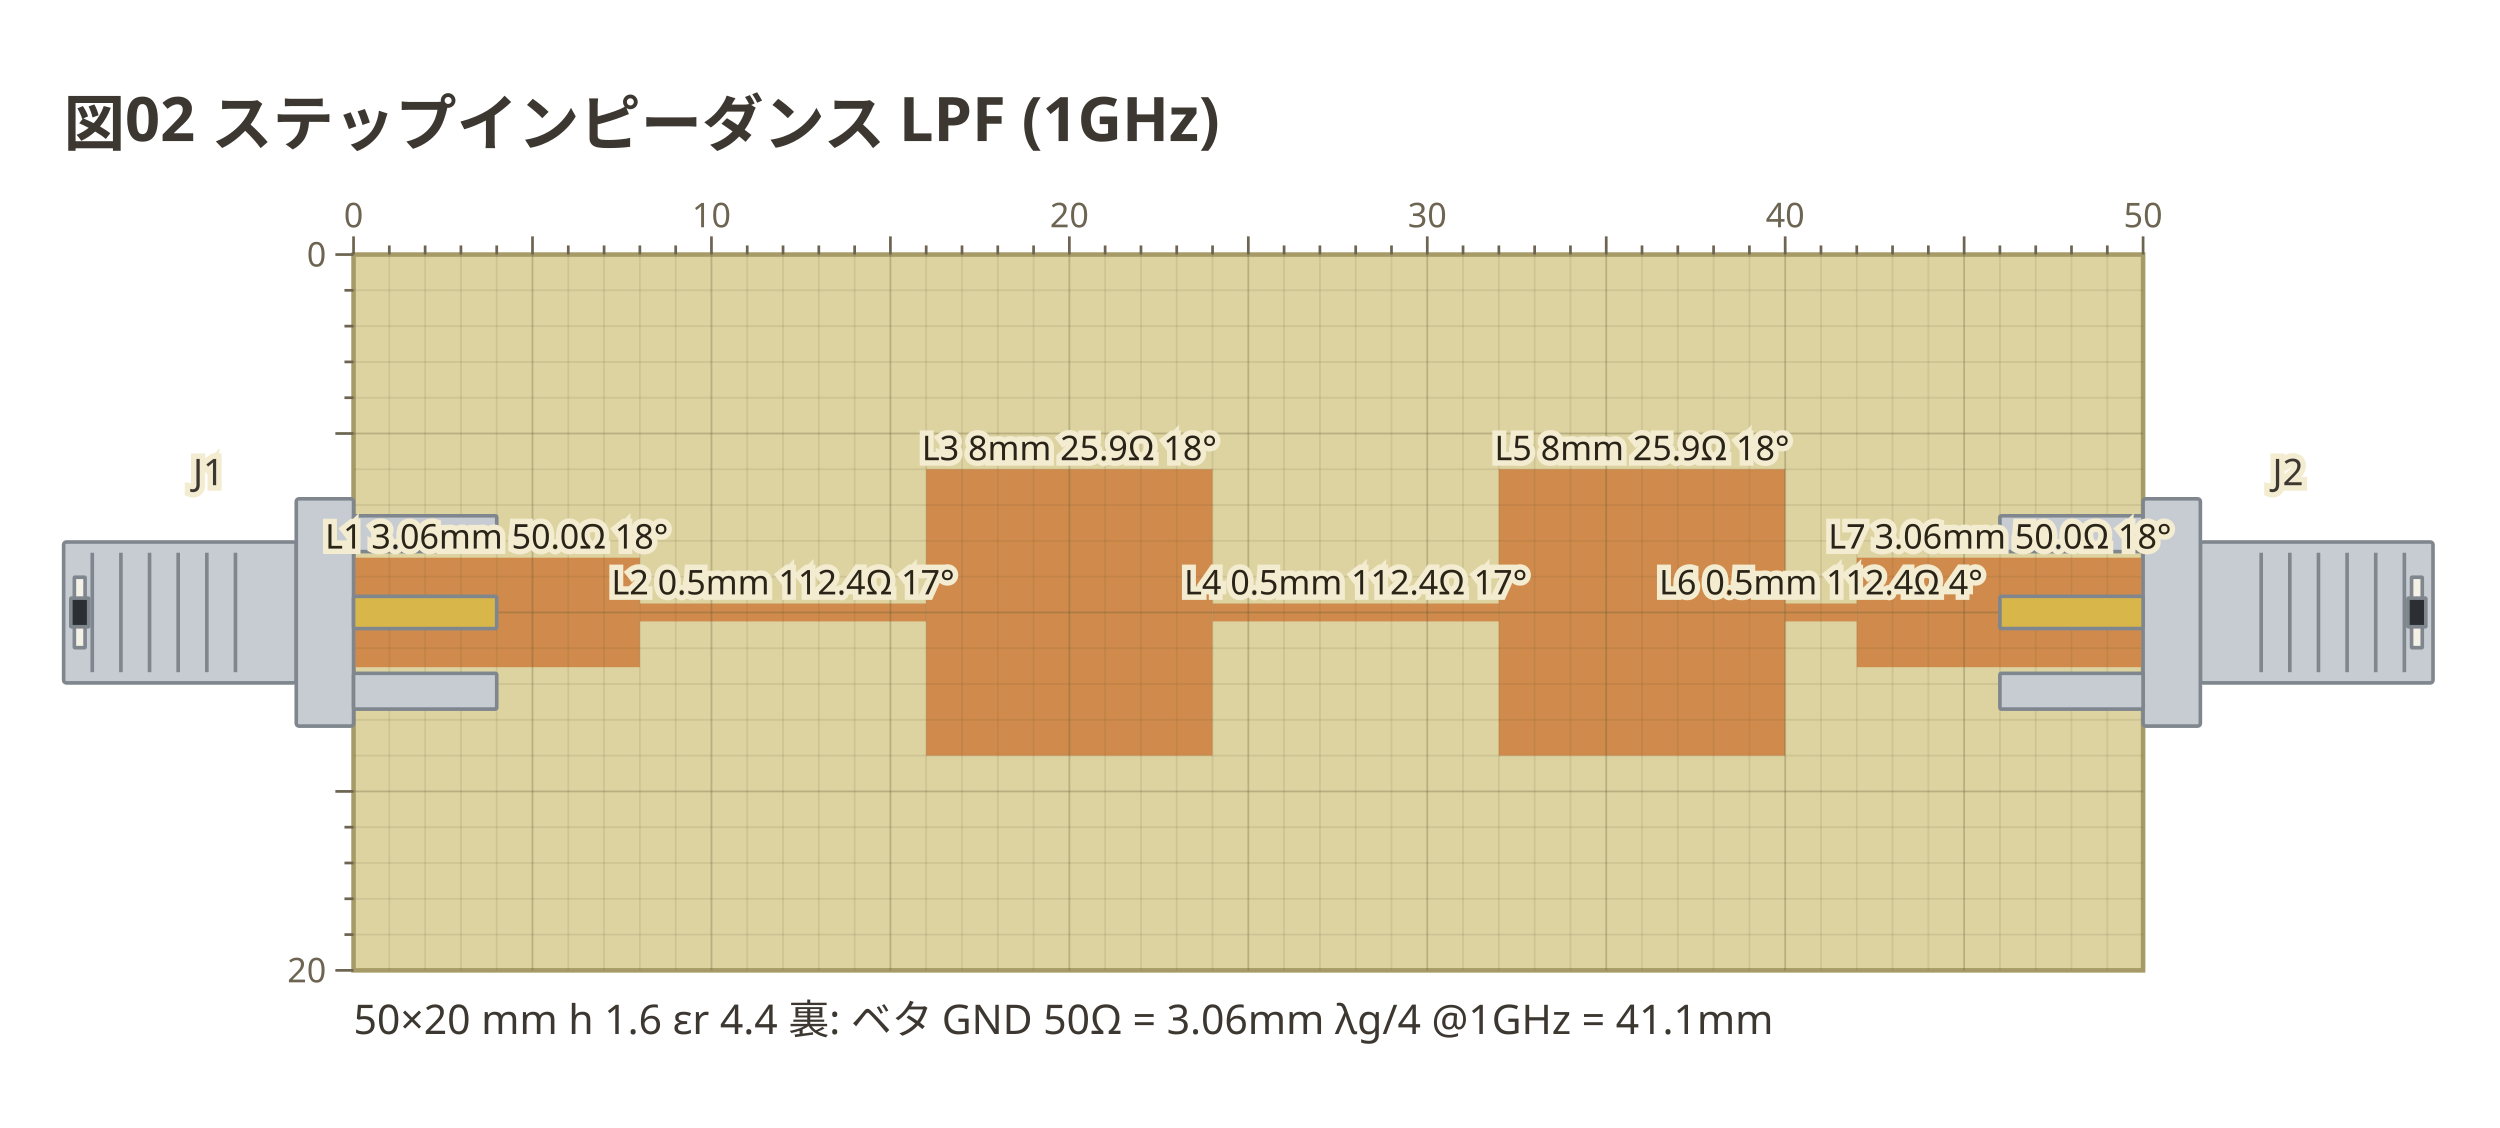
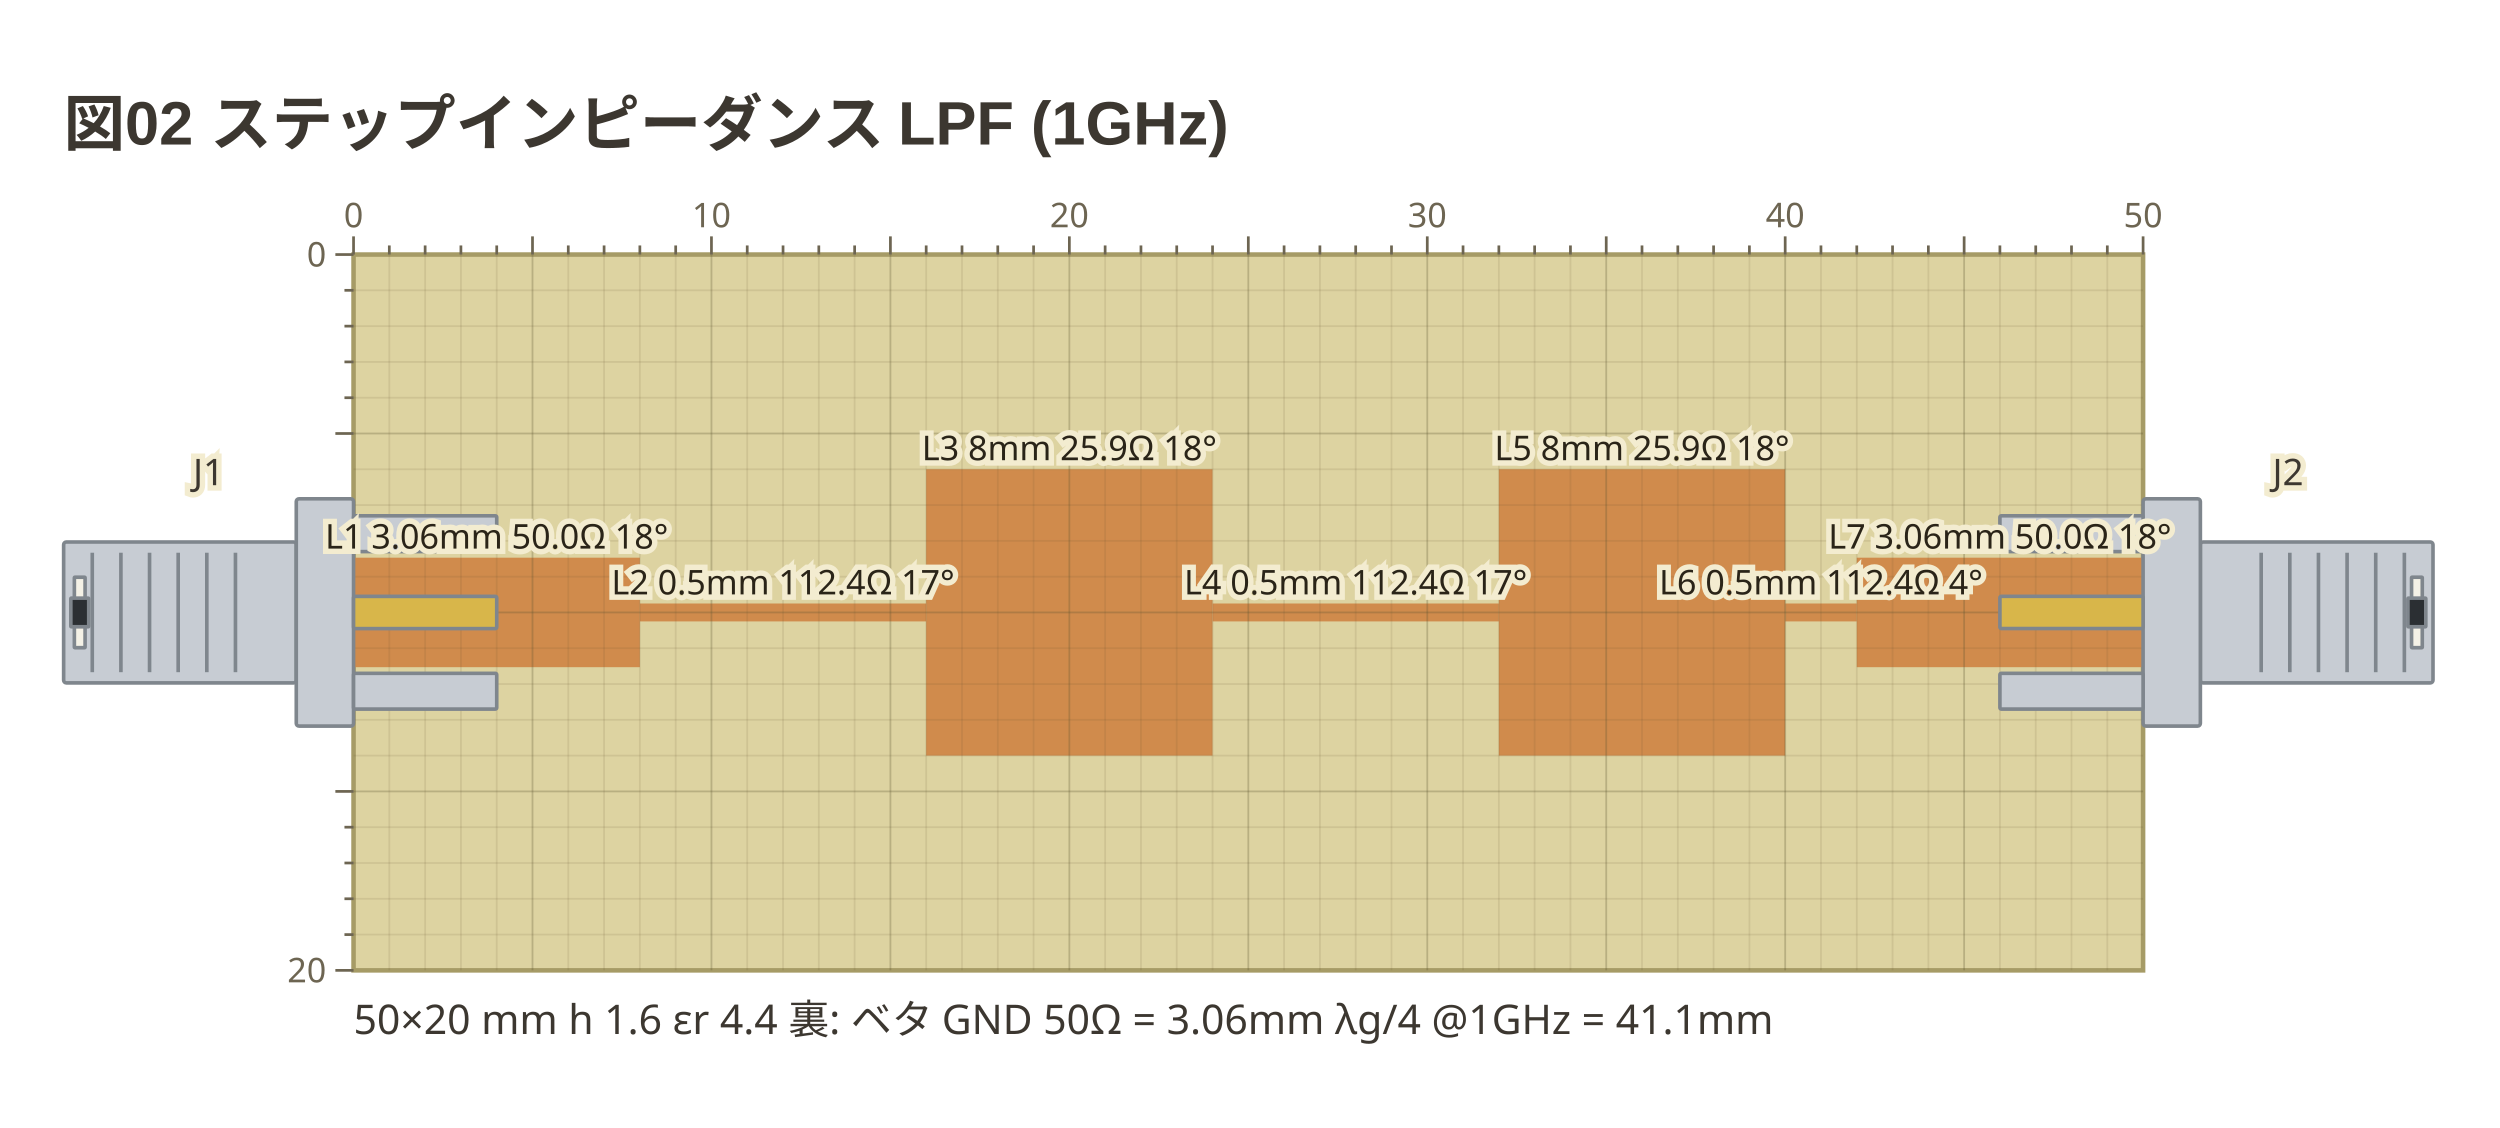
- <svg xmlns="http://www.w3.org/2000/svg" viewBox="0 0 550 248" width="550" height="248" data-copper-fence="0.1.0" role="img">
-   <text x="14" y="32" text-anchor="start" font-family="ui-sans-serif, system-ui, sans-serif" fill="#3c3730" font-size="13.5" font-weight="600">図02 ステップインピーダンス LPF (1GHz)</text>
+ <svg xmlns="http://www.w3.org/2000/svg" viewBox="0 0 550 248" width="550" height="248" data-copper-fence="0.1.1" role="img">
+   <text x="14" y="32" text-anchor="start" font-family="'Segoe UI', 'Helvetica Neue', Arial, 'Noto Sans', 'Hiragino Sans', 'Yu Gothic UI', 'Noto Sans CJK JP', sans-serif" fill="#3c3730" font-size="13.5" font-weight="600">図02 ステップインピーダンス LPF (1GHz)</text>
  <rect x="77.78" y="56" width="393.7" height="157.48" fill="#ddd3a1" stroke="#a69b66" stroke-width="1" />
  <g data-net="L1" fill="#d08b4c">
    <rect x="77.78" y="122.69" width="62.99" height="24.09" />
    <rect x="140.77" y="132.77" width="62.99" height="3.94" />
    <rect x="203.76" y="103.24" width="62.99" height="62.99" />
    <rect x="266.76" y="132.77" width="62.99" height="3.94" />
    <rect x="329.75" y="103.24" width="62.99" height="62.99" />
    <rect x="392.74" y="132.77" width="15.75" height="3.94" />
    <rect x="408.49" y="122.69" width="62.99" height="24.09" />
  </g>
  <g stroke="#5c5230" stroke-width="0.4">
    <line x1="85.65" y1="56" x2="85.65" y2="213.48" stroke-opacity="0.12" />
    <line x1="93.53" y1="56" x2="93.53" y2="213.48" stroke-opacity="0.12" />
    <line x1="101.4" y1="56" x2="101.4" y2="213.48" stroke-opacity="0.12" />
    <line x1="109.28" y1="56" x2="109.28" y2="213.48" stroke-opacity="0.12" />
    <line x1="117.15" y1="56" x2="117.15" y2="213.48" stroke-opacity="0.28" />
    <line x1="125.02" y1="56" x2="125.02" y2="213.48" stroke-opacity="0.12" />
    <line x1="132.9" y1="56" x2="132.9" y2="213.48" stroke-opacity="0.12" />
    <line x1="140.77" y1="56" x2="140.77" y2="213.48" stroke-opacity="0.12" />
    <line x1="148.65" y1="56" x2="148.65" y2="213.48" stroke-opacity="0.12" />
    <line x1="156.52" y1="56" x2="156.52" y2="213.48" stroke-opacity="0.28" />
    <line x1="164.39" y1="56" x2="164.39" y2="213.48" stroke-opacity="0.12" />
    <line x1="172.27" y1="56" x2="172.27" y2="213.48" stroke-opacity="0.12" />
    <line x1="180.14" y1="56" x2="180.14" y2="213.48" stroke-opacity="0.12" />
    <line x1="188.02" y1="56" x2="188.02" y2="213.48" stroke-opacity="0.12" />
    <line x1="195.89" y1="56" x2="195.89" y2="213.48" stroke-opacity="0.28" />
    <line x1="203.76" y1="56" x2="203.76" y2="213.48" stroke-opacity="0.12" />
    <line x1="211.64" y1="56" x2="211.64" y2="213.48" stroke-opacity="0.12" />
    <line x1="219.51" y1="56" x2="219.51" y2="213.48" stroke-opacity="0.12" />
    <line x1="227.39" y1="56" x2="227.39" y2="213.48" stroke-opacity="0.12" />
    <line x1="235.26" y1="56" x2="235.26" y2="213.48" stroke-opacity="0.28" />
    <line x1="243.13" y1="56" x2="243.13" y2="213.48" stroke-opacity="0.12" />
    <line x1="251.01" y1="56" x2="251.01" y2="213.48" stroke-opacity="0.12" />
    <line x1="258.88" y1="56" x2="258.88" y2="213.48" stroke-opacity="0.12" />
    <line x1="266.76" y1="56" x2="266.76" y2="213.48" stroke-opacity="0.12" />
    <line x1="274.63" y1="56" x2="274.63" y2="213.48" stroke-opacity="0.28" />
    <line x1="282.5" y1="56" x2="282.5" y2="213.48" stroke-opacity="0.12" />
    <line x1="290.38" y1="56" x2="290.38" y2="213.48" stroke-opacity="0.12" />
    <line x1="298.25" y1="56" x2="298.25" y2="213.48" stroke-opacity="0.12" />
    <line x1="306.13" y1="56" x2="306.13" y2="213.48" stroke-opacity="0.12" />
    <line x1="314" y1="56" x2="314" y2="213.48" stroke-opacity="0.28" />
    <line x1="321.87" y1="56" x2="321.87" y2="213.48" stroke-opacity="0.12" />
    <line x1="329.75" y1="56" x2="329.75" y2="213.48" stroke-opacity="0.12" />
    <line x1="337.62" y1="56" x2="337.62" y2="213.48" stroke-opacity="0.12" />
    <line x1="345.5" y1="56" x2="345.5" y2="213.48" stroke-opacity="0.12" />
    <line x1="353.37" y1="56" x2="353.37" y2="213.48" stroke-opacity="0.28" />
    <line x1="361.24" y1="56" x2="361.24" y2="213.48" stroke-opacity="0.12" />
    <line x1="369.12" y1="56" x2="369.12" y2="213.48" stroke-opacity="0.12" />
    <line x1="376.99" y1="56" x2="376.99" y2="213.48" stroke-opacity="0.12" />
    <line x1="384.87" y1="56" x2="384.87" y2="213.48" stroke-opacity="0.12" />
    <line x1="392.74" y1="56" x2="392.74" y2="213.48" stroke-opacity="0.28" />
    <line x1="400.61" y1="56" x2="400.61" y2="213.48" stroke-opacity="0.12" />
    <line x1="408.49" y1="56" x2="408.49" y2="213.48" stroke-opacity="0.12" />
    <line x1="416.36" y1="56" x2="416.36" y2="213.48" stroke-opacity="0.12" />
    <line x1="424.24" y1="56" x2="424.24" y2="213.48" stroke-opacity="0.12" />
    <line x1="432.11" y1="56" x2="432.11" y2="213.48" stroke-opacity="0.28" />
    <line x1="439.98" y1="56" x2="439.98" y2="213.48" stroke-opacity="0.12" />
    <line x1="447.86" y1="56" x2="447.86" y2="213.48" stroke-opacity="0.12" />
    <line x1="455.73" y1="56" x2="455.73" y2="213.48" stroke-opacity="0.12" />
    <line x1="463.61" y1="56" x2="463.61" y2="213.48" stroke-opacity="0.12" />
    <line x1="77.78" y1="63.87" x2="471.48" y2="63.87" stroke-opacity="0.12" />
    <line x1="77.78" y1="71.75" x2="471.48" y2="71.75" stroke-opacity="0.12" />
    <line x1="77.78" y1="79.62" x2="471.48" y2="79.62" stroke-opacity="0.12" />
    <line x1="77.78" y1="87.5" x2="471.48" y2="87.5" stroke-opacity="0.12" />
    <line x1="77.78" y1="95.37" x2="471.48" y2="95.37" stroke-opacity="0.28" />
    <line x1="77.78" y1="103.24" x2="471.48" y2="103.24" stroke-opacity="0.12" />
    <line x1="77.78" y1="111.12" x2="471.48" y2="111.12" stroke-opacity="0.12" />
    <line x1="77.78" y1="118.99" x2="471.48" y2="118.99" stroke-opacity="0.12" />
    <line x1="77.78" y1="126.87" x2="471.48" y2="126.87" stroke-opacity="0.12" />
    <line x1="77.78" y1="134.74" x2="471.48" y2="134.74" stroke-opacity="0.28" />
    <line x1="77.78" y1="142.61" x2="471.48" y2="142.61" stroke-opacity="0.12" />
    <line x1="77.78" y1="150.49" x2="471.48" y2="150.49" stroke-opacity="0.12" />
    <line x1="77.78" y1="158.36" x2="471.48" y2="158.36" stroke-opacity="0.12" />
    <line x1="77.78" y1="166.24" x2="471.48" y2="166.24" stroke-opacity="0.12" />
    <line x1="77.78" y1="174.11" x2="471.48" y2="174.11" stroke-opacity="0.28" />
    <line x1="77.78" y1="181.98" x2="471.48" y2="181.98" stroke-opacity="0.12" />
    <line x1="77.78" y1="189.86" x2="471.48" y2="189.86" stroke-opacity="0.12" />
    <line x1="77.78" y1="197.73" x2="471.48" y2="197.73" stroke-opacity="0.12" />
    <line x1="77.78" y1="205.61" x2="471.48" y2="205.61" stroke-opacity="0.12" />
  </g>
  <g data-part="J1" transform="translate(77.78 134.74) rotate(0)">
    <rect x="-63.78" y="-15.5" width="51.18" height="31" rx="0.6" fill="#c7ccd3" stroke="#7f868d" stroke-width="0.8" />
    <line x1="-57.48" y1="-13.14" x2="-57.48" y2="13.14" stroke="#7f868d" stroke-width="0.8" />
    <line x1="-51.18" y1="-13.14" x2="-51.18" y2="13.14" stroke="#7f868d" stroke-width="0.8" />
    <line x1="-44.88" y1="-13.14" x2="-44.88" y2="13.14" stroke="#7f868d" stroke-width="0.8" />
    <line x1="-38.58" y1="-13.14" x2="-38.58" y2="13.14" stroke="#7f868d" stroke-width="0.8" />
    <line x1="-32.28" y1="-13.14" x2="-32.28" y2="13.14" stroke="#7f868d" stroke-width="0.8" />
    <line x1="-25.98" y1="-13.14" x2="-25.98" y2="13.14" stroke="#7f868d" stroke-width="0.8" />
    <rect x="-61.42" y="-7.75" width="2.36" height="15.5" rx="0.1" fill="#f4f1e6" stroke="#7f868d" stroke-width="0.8" />
    <rect x="-62.2" y="-3.15" width="3.94" height="6.3" rx="0.1" fill="#2b2f33" stroke="#7f868d" stroke-width="0.8" />
    <rect x="-12.6" y="-25" width="12.6" height="50" rx="0.6" fill="#c7ccd3" stroke="#7f868d" stroke-width="0.8" />
    <rect x="0" y="-21.26" width="31.5" height="7.87" rx="0.3" fill="#c7ccd3" stroke="#7f868d" stroke-width="0.8" />
    <rect x="0" y="13.39" width="31.5" height="7.87" rx="0.3" fill="#c7ccd3" stroke="#7f868d" stroke-width="0.8" />
    <rect x="0" y="-3.54" width="31.5" height="7.09" rx="0.3" fill="#d8b64a" stroke="#7f868d" stroke-width="0.8" />
  </g>
  <g data-part="J2" transform="translate(471.48 134.74) rotate(180)">
    <rect x="-63.78" y="-15.5" width="51.18" height="31" rx="0.6" fill="#c7ccd3" stroke="#7f868d" stroke-width="0.8" />
    <line x1="-57.48" y1="-13.14" x2="-57.48" y2="13.14" stroke="#7f868d" stroke-width="0.8" />
    <line x1="-51.18" y1="-13.14" x2="-51.18" y2="13.14" stroke="#7f868d" stroke-width="0.8" />
    <line x1="-44.88" y1="-13.14" x2="-44.88" y2="13.14" stroke="#7f868d" stroke-width="0.8" />
    <line x1="-38.58" y1="-13.14" x2="-38.58" y2="13.14" stroke="#7f868d" stroke-width="0.8" />
    <line x1="-32.28" y1="-13.14" x2="-32.28" y2="13.14" stroke="#7f868d" stroke-width="0.8" />
    <line x1="-25.98" y1="-13.14" x2="-25.98" y2="13.14" stroke="#7f868d" stroke-width="0.8" />
    <rect x="-61.42" y="-7.75" width="2.36" height="15.5" rx="0.1" fill="#f4f1e6" stroke="#7f868d" stroke-width="0.8" />
    <rect x="-62.2" y="-3.15" width="3.94" height="6.3" rx="0.1" fill="#2b2f33" stroke="#7f868d" stroke-width="0.8" />
    <rect x="-12.6" y="-25" width="12.6" height="50" rx="0.6" fill="#c7ccd3" stroke="#7f868d" stroke-width="0.8" />
    <rect x="0" y="-21.26" width="31.5" height="7.87" rx="0.3" fill="#c7ccd3" stroke="#7f868d" stroke-width="0.8" />
    <rect x="0" y="13.39" width="31.5" height="7.87" rx="0.3" fill="#c7ccd3" stroke="#7f868d" stroke-width="0.8" />
    <rect x="0" y="-3.54" width="31.5" height="7.09" rx="0.3" fill="#d8b64a" stroke="#7f868d" stroke-width="0.8" />
  </g>
  <text x="109.28" y="120.69" text-anchor="middle" font-family="ui-sans-serif, system-ui, sans-serif" stroke="#f3ecd0" stroke-width="2.4" paint-order="stroke" fill="#2a2418" font-size="7.5">L1 3.06mm 50.0Ω 18°</text>
  <text x="172.27" y="130.77" text-anchor="middle" font-family="ui-sans-serif, system-ui, sans-serif" stroke="#f3ecd0" stroke-width="2.4" paint-order="stroke" fill="#2a2418" font-size="7.5">L2 0.5mm 112.4Ω 17°</text>
  <text x="235.26" y="101.24" text-anchor="middle" font-family="ui-sans-serif, system-ui, sans-serif" stroke="#f3ecd0" stroke-width="2.4" paint-order="stroke" fill="#2a2418" font-size="7.5">L3 8mm 25.9Ω 18°</text>
  <text x="298.25" y="130.77" text-anchor="middle" font-family="ui-sans-serif, system-ui, sans-serif" stroke="#f3ecd0" stroke-width="2.4" paint-order="stroke" fill="#2a2418" font-size="7.5">L4 0.5mm 112.4Ω 17°</text>
  <text x="361.24" y="101.24" text-anchor="middle" font-family="ui-sans-serif, system-ui, sans-serif" stroke="#f3ecd0" stroke-width="2.4" paint-order="stroke" fill="#2a2418" font-size="7.5">L5 8mm 25.9Ω 18°</text>
  <text x="400.61" y="130.77" text-anchor="middle" font-family="ui-sans-serif, system-ui, sans-serif" stroke="#f3ecd0" stroke-width="2.4" paint-order="stroke" fill="#2a2418" font-size="7.5">L6 0.5mm 112.4Ω 4°</text>
  <text x="439.98" y="120.69" text-anchor="middle" font-family="ui-sans-serif, system-ui, sans-serif" stroke="#f3ecd0" stroke-width="2.4" paint-order="stroke" fill="#2a2418" font-size="7.5">L7 3.06mm 50.0Ω 18°</text>
  <text x="45.89" y="106.74" text-anchor="middle" font-family="ui-sans-serif, system-ui, sans-serif" stroke="#f3ecd0" stroke-width="2.4" paint-order="stroke" fill="#3c3730" font-size="8.1">J1</text>
  <text x="503.37" y="106.74" text-anchor="middle" font-family="ui-sans-serif, system-ui, sans-serif" stroke="#f3ecd0" stroke-width="2.4" paint-order="stroke" fill="#3c3730" font-size="8.1">J2</text>
  <g stroke="#6d6552" stroke-width="0.6">
    <line x1="77.78" y1="52" x2="77.78" y2="56" />
    <text x="77.78" y="50" text-anchor="middle" font-family="ui-sans-serif, system-ui, sans-serif" fill="#6d6552" font-size="7.5" stroke="none">0</text>
    <line x1="85.65" y1="54" x2="85.65" y2="56" />
    <line x1="93.53" y1="54" x2="93.53" y2="56" />
    <line x1="101.4" y1="54" x2="101.4" y2="56" />
    <line x1="109.28" y1="54" x2="109.28" y2="56" />
    <line x1="117.15" y1="52" x2="117.15" y2="56" />
    <line x1="125.02" y1="54" x2="125.02" y2="56" />
    <line x1="132.9" y1="54" x2="132.9" y2="56" />
    <line x1="140.77" y1="54" x2="140.77" y2="56" />
    <line x1="148.65" y1="54" x2="148.65" y2="56" />
    <line x1="156.52" y1="52" x2="156.52" y2="56" />
    <text x="156.52" y="50" text-anchor="middle" font-family="ui-sans-serif, system-ui, sans-serif" fill="#6d6552" font-size="7.5" stroke="none">10</text>
    <line x1="164.39" y1="54" x2="164.39" y2="56" />
    <line x1="172.27" y1="54" x2="172.27" y2="56" />
    <line x1="180.14" y1="54" x2="180.14" y2="56" />
    <line x1="188.02" y1="54" x2="188.02" y2="56" />
    <line x1="195.89" y1="52" x2="195.89" y2="56" />
    <line x1="203.76" y1="54" x2="203.76" y2="56" />
    <line x1="211.64" y1="54" x2="211.64" y2="56" />
    <line x1="219.51" y1="54" x2="219.51" y2="56" />
    <line x1="227.39" y1="54" x2="227.39" y2="56" />
    <line x1="235.26" y1="52" x2="235.26" y2="56" />
    <text x="235.26" y="50" text-anchor="middle" font-family="ui-sans-serif, system-ui, sans-serif" fill="#6d6552" font-size="7.5" stroke="none">20</text>
    <line x1="243.13" y1="54" x2="243.13" y2="56" />
    <line x1="251.01" y1="54" x2="251.01" y2="56" />
    <line x1="258.88" y1="54" x2="258.88" y2="56" />
    <line x1="266.76" y1="54" x2="266.76" y2="56" />
    <line x1="274.63" y1="52" x2="274.63" y2="56" />
    <line x1="282.5" y1="54" x2="282.5" y2="56" />
    <line x1="290.38" y1="54" x2="290.38" y2="56" />
    <line x1="298.25" y1="54" x2="298.25" y2="56" />
    <line x1="306.13" y1="54" x2="306.13" y2="56" />
    <line x1="314" y1="52" x2="314" y2="56" />
    <text x="314" y="50" text-anchor="middle" font-family="ui-sans-serif, system-ui, sans-serif" fill="#6d6552" font-size="7.5" stroke="none">30</text>
    <line x1="321.87" y1="54" x2="321.87" y2="56" />
    <line x1="329.75" y1="54" x2="329.75" y2="56" />
    <line x1="337.62" y1="54" x2="337.62" y2="56" />
    <line x1="345.5" y1="54" x2="345.5" y2="56" />
    <line x1="353.37" y1="52" x2="353.37" y2="56" />
    <line x1="361.24" y1="54" x2="361.24" y2="56" />
    <line x1="369.12" y1="54" x2="369.12" y2="56" />
    <line x1="376.99" y1="54" x2="376.99" y2="56" />
    <line x1="384.87" y1="54" x2="384.87" y2="56" />
    <line x1="392.74" y1="52" x2="392.74" y2="56" />
    <text x="392.74" y="50" text-anchor="middle" font-family="ui-sans-serif, system-ui, sans-serif" fill="#6d6552" font-size="7.5" stroke="none">40</text>
    <line x1="400.61" y1="54" x2="400.61" y2="56" />
    <line x1="408.49" y1="54" x2="408.49" y2="56" />
    <line x1="416.36" y1="54" x2="416.36" y2="56" />
    <line x1="424.24" y1="54" x2="424.24" y2="56" />
    <line x1="432.11" y1="52" x2="432.11" y2="56" />
    <line x1="439.98" y1="54" x2="439.98" y2="56" />
    <line x1="447.86" y1="54" x2="447.86" y2="56" />
    <line x1="455.73" y1="54" x2="455.73" y2="56" />
    <line x1="463.61" y1="54" x2="463.61" y2="56" />
    <line x1="471.48" y1="52" x2="471.48" y2="56" />
    <text x="471.48" y="50" text-anchor="middle" font-family="ui-sans-serif, system-ui, sans-serif" fill="#6d6552" font-size="7.5" stroke="none">50</text>
    <line x1="73.78" y1="56" x2="77.78" y2="56" />
    <text x="71.78" y="58.63" text-anchor="end" font-family="ui-sans-serif, system-ui, sans-serif" fill="#6d6552" font-size="7.5" stroke="none">0</text>
    <line x1="75.78" y1="63.87" x2="77.78" y2="63.87" />
    <line x1="75.78" y1="71.75" x2="77.78" y2="71.75" />
    <line x1="75.78" y1="79.62" x2="77.78" y2="79.62" />
    <line x1="75.78" y1="87.5" x2="77.78" y2="87.5" />
    <line x1="73.78" y1="95.37" x2="77.78" y2="95.37" />
    <line x1="73.78" y1="174.11" x2="77.78" y2="174.11" />
    <line x1="75.78" y1="181.98" x2="77.78" y2="181.98" />
    <line x1="75.78" y1="189.86" x2="77.78" y2="189.86" />
    <line x1="75.78" y1="197.73" x2="77.78" y2="197.73" />
    <line x1="75.78" y1="205.61" x2="77.78" y2="205.61" />
    <line x1="73.78" y1="213.48" x2="77.78" y2="213.48" />
    <text x="71.78" y="216.11" text-anchor="end" font-family="ui-sans-serif, system-ui, sans-serif" fill="#6d6552" font-size="7.5" stroke="none">20</text>
  </g>
  <text x="77.78" y="227.48" text-anchor="start" font-family="ui-sans-serif, system-ui, sans-serif" fill="#3c3730" font-size="9">50×20 mm  h 1.6  εr 4.4  裏: ベタ GND   50Ω = 3.06mm   λg/4 @1GHz = 41.1mm</text>
</svg>
